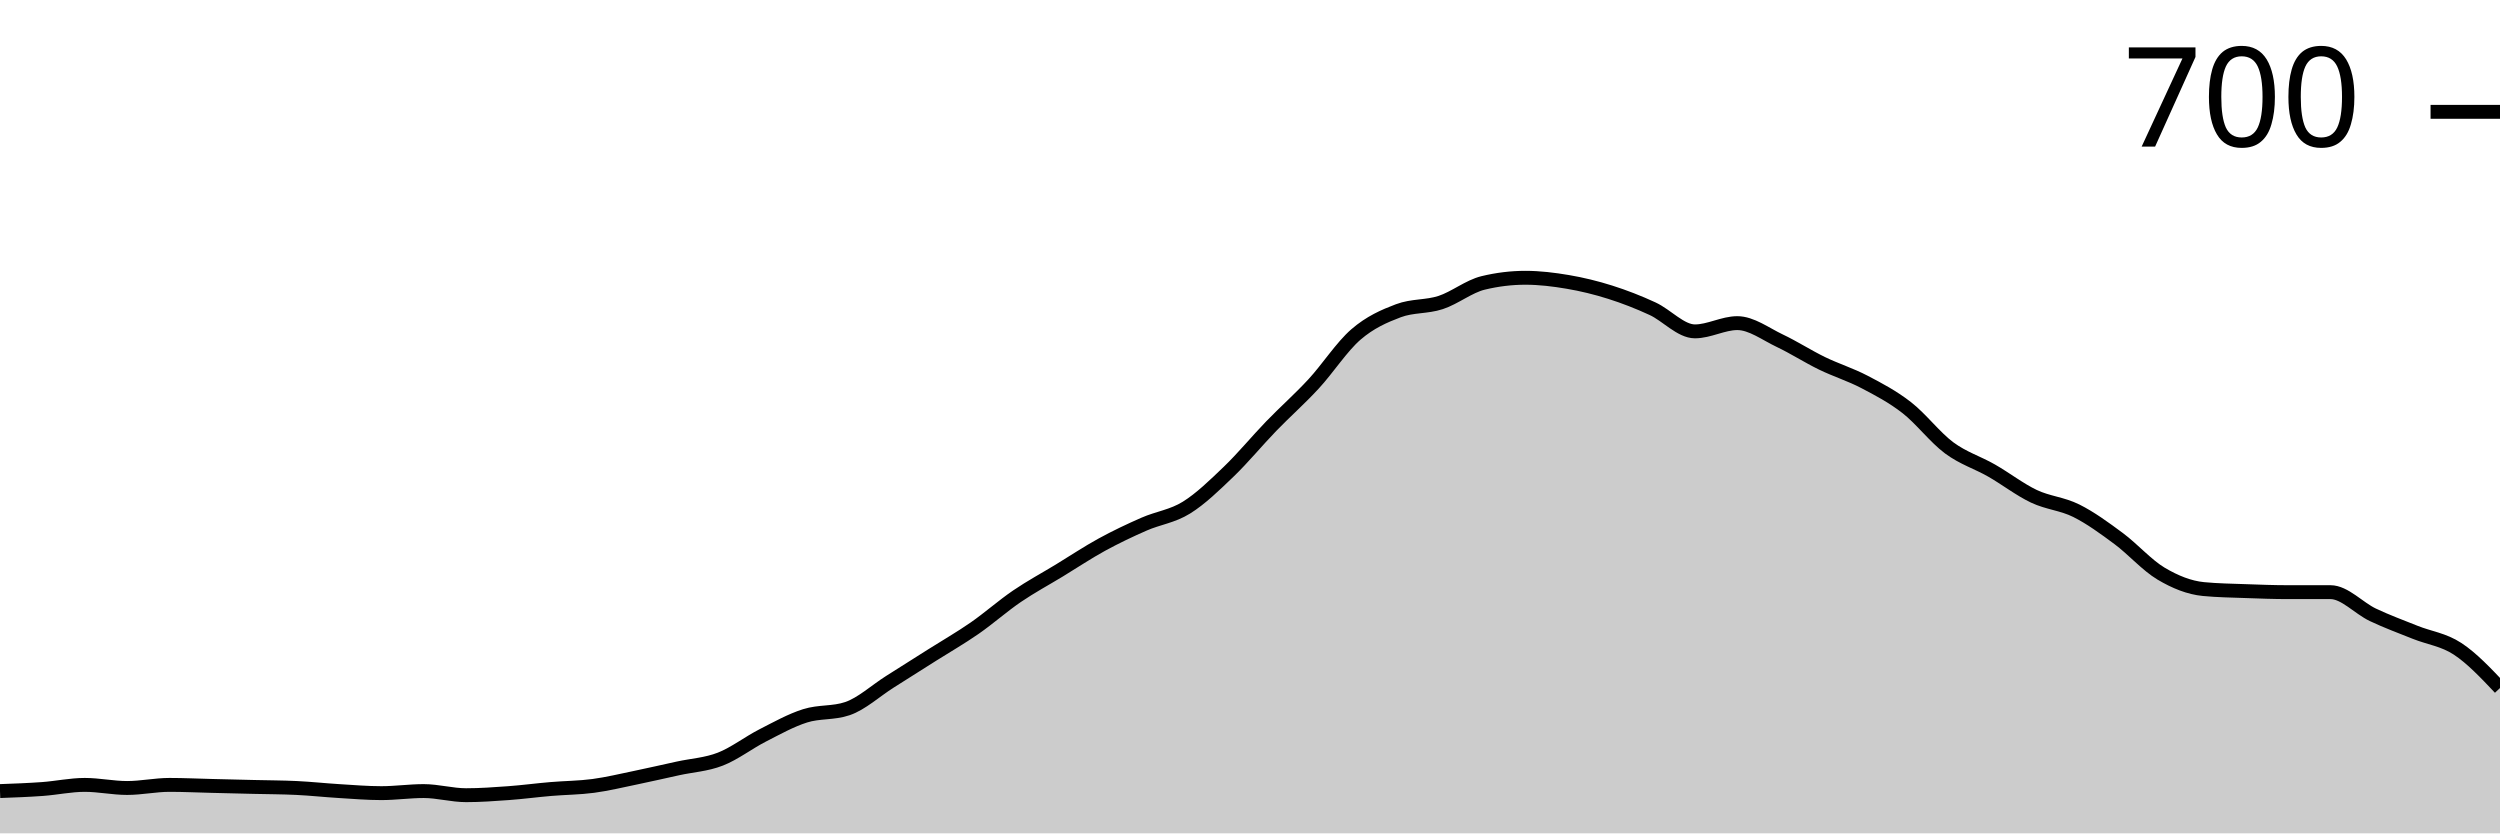
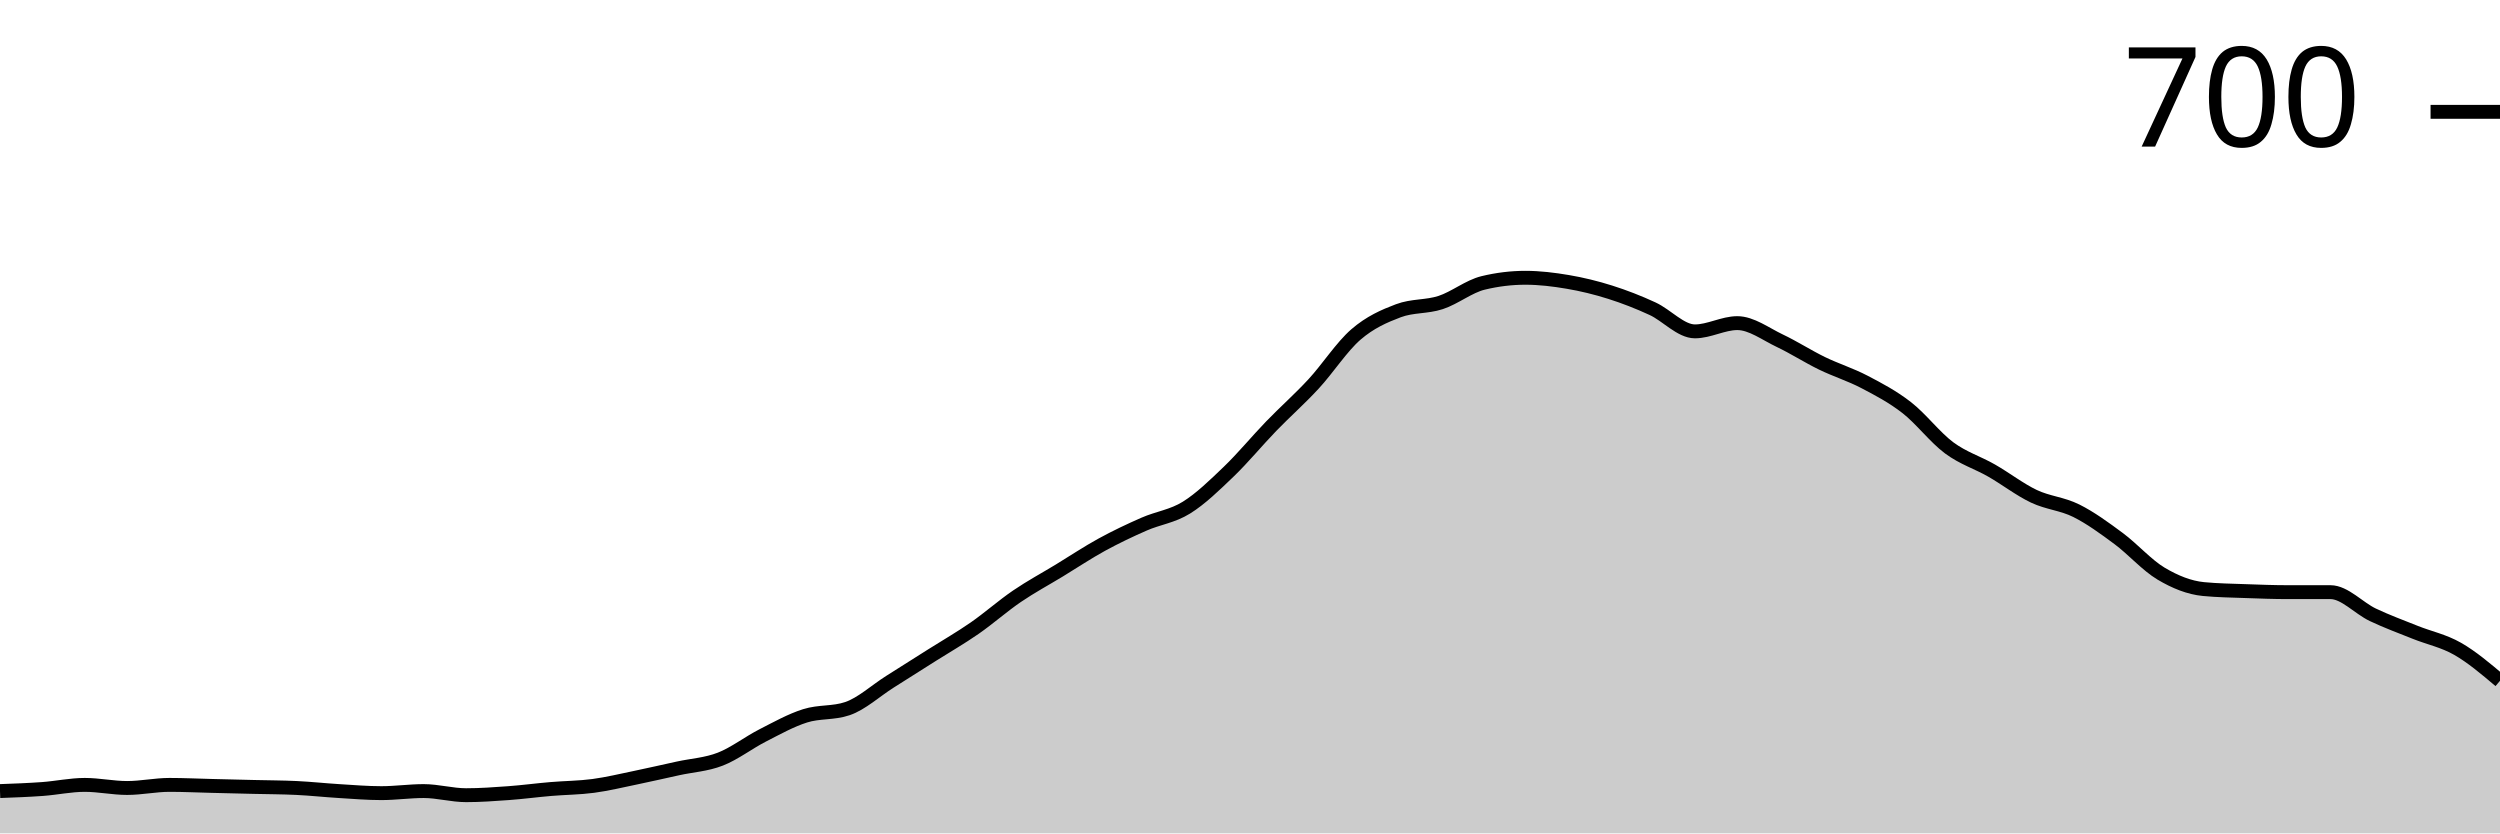
<svg xmlns="http://www.w3.org/2000/svg" viewBox="0 0 180 60">
  <g transform="translate(0,20)">
-     <path class="area" fill="rgba(0, 0, 0, 0.2)" d="M0,36.957C1.017,36.92,2.034,36.883,3.051,36.809C4.068,36.735,5.085,36.512,6.102,36.512C7.119,36.512,8.136,36.735,9.153,36.735C10.169,36.735,11.186,36.512,12.203,36.512C13.22,36.512,14.237,36.562,15.254,36.586C16.271,36.611,17.288,36.636,18.305,36.66C19.322,36.685,20.339,36.685,21.356,36.735C22.373,36.784,23.39,36.895,24.407,36.957C25.424,37.019,26.441,37.106,27.458,37.106C28.475,37.106,29.492,36.957,30.508,36.957C31.525,36.957,32.542,37.254,33.559,37.254C34.576,37.254,35.593,37.18,36.61,37.106C37.627,37.032,38.644,36.895,39.661,36.809C40.678,36.722,41.695,36.722,42.712,36.586C43.729,36.45,44.746,36.203,45.763,35.993C46.78,35.782,47.797,35.547,48.814,35.325C49.831,35.102,50.847,35.053,51.864,34.657C52.881,34.261,53.898,33.469,54.915,32.95C55.932,32.43,56.949,31.861,57.966,31.54C58.983,31.218,60,31.367,61.017,31.02C62.034,30.674,63.051,29.734,64.068,29.091C65.085,28.448,66.102,27.805,67.119,27.161C68.136,26.518,69.153,25.937,70.169,25.232C71.186,24.527,72.203,23.624,73.22,22.931C74.237,22.239,75.254,21.694,76.271,21.076C77.288,20.458,78.305,19.777,79.322,19.221C80.339,18.664,81.356,18.182,82.373,17.737C83.39,17.291,84.407,17.18,85.424,16.549C86.441,15.918,87.458,14.929,88.475,13.952C89.492,12.975,90.508,11.738,91.525,10.686C92.542,9.635,93.559,8.745,94.576,7.644C95.593,6.543,96.61,4.96,97.627,4.082C98.644,3.203,99.661,2.758,100.678,2.375C101.695,1.991,102.712,2.115,103.729,1.781C104.746,1.447,105.763,0.618,106.78,0.371C107.797,0.124,108.814,0,109.831,0C110.847,0,111.864,0.124,112.881,0.297C113.898,0.47,114.915,0.717,115.932,1.039C116.949,1.361,117.966,1.756,118.983,2.226C120,2.696,121.017,3.859,122.034,3.859C123.051,3.859,124.068,3.265,125.085,3.265C126.102,3.265,127.119,4.045,128.136,4.527C129.153,5.009,130.169,5.665,131.186,6.16C132.203,6.654,133.22,6.964,134.237,7.495C135.254,8.027,136.271,8.559,137.288,9.351C138.305,10.142,139.322,11.49,140.339,12.245C141.356,12.999,142.373,13.296,143.39,13.878C144.407,14.459,145.424,15.25,146.441,15.733C147.458,16.215,148.475,16.265,149.492,16.772C150.508,17.279,151.525,18.021,152.542,18.776C153.559,19.53,154.576,20.693,155.593,21.299C156.61,21.905,157.627,22.313,158.644,22.412C159.661,22.511,160.678,22.523,161.695,22.56C162.712,22.597,163.729,22.635,164.746,22.635C165.763,22.635,166.78,22.635,167.797,22.635C168.814,22.635,169.831,23.785,170.847,24.267C171.864,24.75,172.881,25.121,173.898,25.529C174.915,25.937,175.932,26.048,176.949,26.716C177.966,27.384,178.983,28.46,180,29.536L180,40C178.983,40,177.966,40,176.949,40C175.932,40,174.915,40,173.898,40C172.881,40,171.864,40,170.847,40C169.831,40,168.814,40,167.797,40C166.78,40,165.763,40,164.746,40C163.729,40,162.712,40,161.695,40C160.678,40,159.661,40,158.644,40C157.627,40,156.61,40,155.593,40C154.576,40,153.559,40,152.542,40C151.525,40,150.508,40,149.492,40C148.475,40,147.458,40,146.441,40C145.424,40,144.407,40,143.39,40C142.373,40,141.356,40,140.339,40C139.322,40,138.305,40,137.288,40C136.271,40,135.254,40,134.237,40C133.22,40,132.203,40,131.186,40C130.169,40,129.153,40,128.136,40C127.119,40,126.102,40,125.085,40C124.068,40,123.051,40,122.034,40C121.017,40,120,40,118.983,40C117.966,40,116.949,40,115.932,40C114.915,40,113.898,40,112.881,40C111.864,40,110.847,40,109.831,40C108.814,40,107.797,40,106.78,40C105.763,40,104.746,40,103.729,40C102.712,40,101.695,40,100.678,40C99.661,40,98.644,40,97.627,40C96.61,40,95.593,40,94.576,40C93.559,40,92.542,40,91.525,40C90.508,40,89.492,40,88.475,40C87.458,40,86.441,40,85.424,40C84.407,40,83.39,40,82.373,40C81.356,40,80.339,40,79.322,40C78.305,40,77.288,40,76.271,40C75.254,40,74.237,40,73.22,40C72.203,40,71.186,40,70.169,40C69.153,40,68.136,40,67.119,40C66.102,40,65.085,40,64.068,40C63.051,40,62.034,40,61.017,40C60,40,58.983,40,57.966,40C56.949,40,55.932,40,54.915,40C53.898,40,52.881,40,51.864,40C50.847,40,49.831,40,48.814,40C47.797,40,46.78,40,45.763,40C44.746,40,43.729,40,42.712,40C41.695,40,40.678,40,39.661,40C38.644,40,37.627,40,36.61,40C35.593,40,34.576,40,33.559,40C32.542,40,31.525,40,30.508,40C29.492,40,28.475,40,27.458,40C26.441,40,25.424,40,24.407,40C23.39,40,22.373,40,21.356,40C20.339,40,19.322,40,18.305,40C17.288,40,16.271,40,15.254,40C14.237,40,13.22,40,12.203,40C11.186,40,10.169,40,9.153,40C8.136,40,7.119,40,6.102,40C5.085,40,4.068,40,3.051,40C2.034,40,1.017,40,0,40Z" />
-     <path class="line" stroke="black" fill="none" d="M0,36.957C1.017,36.92,2.034,36.883,3.051,36.809C4.068,36.735,5.085,36.512,6.102,36.512C7.119,36.512,8.136,36.735,9.153,36.735C10.169,36.735,11.186,36.512,12.203,36.512C13.22,36.512,14.237,36.562,15.254,36.586C16.271,36.611,17.288,36.636,18.305,36.66C19.322,36.685,20.339,36.685,21.356,36.735C22.373,36.784,23.39,36.895,24.407,36.957C25.424,37.019,26.441,37.106,27.458,37.106C28.475,37.106,29.492,36.957,30.508,36.957C31.525,36.957,32.542,37.254,33.559,37.254C34.576,37.254,35.593,37.18,36.61,37.106C37.627,37.032,38.644,36.895,39.661,36.809C40.678,36.722,41.695,36.722,42.712,36.586C43.729,36.45,44.746,36.203,45.763,35.993C46.78,35.782,47.797,35.547,48.814,35.325C49.831,35.102,50.847,35.053,51.864,34.657C52.881,34.261,53.898,33.469,54.915,32.95C55.932,32.43,56.949,31.861,57.966,31.54C58.983,31.218,60,31.367,61.017,31.02C62.034,30.674,63.051,29.734,64.068,29.091C65.085,28.448,66.102,27.805,67.119,27.161C68.136,26.518,69.153,25.937,70.169,25.232C71.186,24.527,72.203,23.624,73.22,22.931C74.237,22.239,75.254,21.694,76.271,21.076C77.288,20.458,78.305,19.777,79.322,19.221C80.339,18.664,81.356,18.182,82.373,17.737C83.39,17.291,84.407,17.18,85.424,16.549C86.441,15.918,87.458,14.929,88.475,13.952C89.492,12.975,90.508,11.738,91.525,10.686C92.542,9.635,93.559,8.745,94.576,7.644C95.593,6.543,96.61,4.96,97.627,4.082C98.644,3.203,99.661,2.758,100.678,2.375C101.695,1.991,102.712,2.115,103.729,1.781C104.746,1.447,105.763,0.618,106.78,0.371C107.797,0.124,108.814,0,109.831,0C110.847,0,111.864,0.124,112.881,0.297C113.898,0.47,114.915,0.717,115.932,1.039C116.949,1.361,117.966,1.756,118.983,2.226C120,2.696,121.017,3.859,122.034,3.859C123.051,3.859,124.068,3.265,125.085,3.265C126.102,3.265,127.119,4.045,128.136,4.527C129.153,5.009,130.169,5.665,131.186,6.16C132.203,6.654,133.22,6.964,134.237,7.495C135.254,8.027,136.271,8.559,137.288,9.351C138.305,10.142,139.322,11.49,140.339,12.245C141.356,12.999,142.373,13.296,143.39,13.878C144.407,14.459,145.424,15.25,146.441,15.733C147.458,16.215,148.475,16.265,149.492,16.772C150.508,17.279,151.525,18.021,152.542,18.776C153.559,19.53,154.576,20.693,155.593,21.299C156.61,21.905,157.627,22.313,158.644,22.412C159.661,22.511,160.678,22.523,161.695,22.56C162.712,22.597,163.729,22.635,164.746,22.635C165.763,22.635,166.78,22.635,167.797,22.635C168.814,22.635,169.831,23.785,170.847,24.267C171.864,24.75,172.881,25.121,173.898,25.529C174.915,25.937,175.932,26.048,176.949,26.716C177.966,27.384,178.983,28.46,180,29.536" />
+     <path class="area" fill="rgba(0, 0, 0, 0.2)" d="M0,36.957C1.017,36.92,2.034,36.883,3.051,36.809C4.068,36.735,5.085,36.512,6.102,36.512C7.119,36.512,8.136,36.735,9.153,36.735C10.169,36.735,11.186,36.512,12.203,36.512C13.22,36.512,14.237,36.562,15.254,36.586C16.271,36.611,17.288,36.636,18.305,36.66C19.322,36.685,20.339,36.685,21.356,36.735C22.373,36.784,23.39,36.895,24.407,36.957C25.424,37.019,26.441,37.106,27.458,37.106C28.475,37.106,29.492,36.957,30.508,36.957C31.525,36.957,32.542,37.254,33.559,37.254C34.576,37.254,35.593,37.18,36.61,37.106C37.627,37.032,38.644,36.895,39.661,36.809C40.678,36.722,41.695,36.722,42.712,36.586C43.729,36.45,44.746,36.203,45.763,35.993C46.78,35.782,47.797,35.547,48.814,35.325C49.831,35.102,50.847,35.053,51.864,34.657C52.881,34.261,53.898,33.469,54.915,32.95C55.932,32.43,56.949,31.861,57.966,31.54C58.983,31.218,60,31.367,61.017,31.02C62.034,30.674,63.051,29.734,64.068,29.091C65.085,28.448,66.102,27.805,67.119,27.161C68.136,26.518,69.153,25.937,70.169,25.232C71.186,24.527,72.203,23.624,73.22,22.931C74.237,22.239,75.254,21.694,76.271,21.076C77.288,20.458,78.305,19.777,79.322,19.221C80.339,18.664,81.356,18.182,82.373,17.737C83.39,17.291,84.407,17.18,85.424,16.549C86.441,15.918,87.458,14.929,88.475,13.952C89.492,12.975,90.508,11.738,91.525,10.686C92.542,9.635,93.559,8.745,94.576,7.644C95.593,6.543,96.61,4.96,97.627,4.082C98.644,3.203,99.661,2.758,100.678,2.375C101.695,1.991,102.712,2.115,103.729,1.781C104.746,1.447,105.763,0.618,106.78,0.371C107.797,0.124,108.814,0,109.831,0C110.847,0,111.864,0.124,112.881,0.297C113.898,0.47,114.915,0.717,115.932,1.039C116.949,1.361,117.966,1.756,118.983,2.226C120,2.696,121.017,3.859,122.034,3.859C123.051,3.859,124.068,3.265,125.085,3.265C126.102,3.265,127.119,4.045,128.136,4.527C129.153,5.009,130.169,5.665,131.186,6.16C132.203,6.654,133.22,6.964,134.237,7.495C135.254,8.027,136.271,8.559,137.288,9.351C138.305,10.142,139.322,11.49,140.339,12.245C141.356,12.999,142.373,13.296,143.39,13.878C144.407,14.459,145.424,15.25,146.441,15.733C147.458,16.215,148.475,16.265,149.492,16.772C150.508,17.279,151.525,18.021,152.542,18.776C153.559,19.53,154.576,20.693,155.593,21.299C156.61,21.905,157.627,22.313,158.644,22.412C159.661,22.511,160.678,22.523,161.695,22.56C162.712,22.597,163.729,22.635,164.746,22.635C165.763,22.635,166.78,22.635,167.797,22.635C168.814,22.635,169.831,23.785,170.847,24.267C171.864,24.75,172.881,25.121,173.898,25.529C174.915,25.937,175.932,26.135,176.949,26.716C177.966,27.297,178.983,28.157,180,29.017L180,40C178.983,40,177.966,40,176.949,40C175.932,40,174.915,40,173.898,40C172.881,40,171.864,40,170.847,40C169.831,40,168.814,40,167.797,40C166.78,40,165.763,40,164.746,40C163.729,40,162.712,40,161.695,40C160.678,40,159.661,40,158.644,40C157.627,40,156.61,40,155.593,40C154.576,40,153.559,40,152.542,40C151.525,40,150.508,40,149.492,40C148.475,40,147.458,40,146.441,40C145.424,40,144.407,40,143.39,40C142.373,40,141.356,40,140.339,40C139.322,40,138.305,40,137.288,40C136.271,40,135.254,40,134.237,40C133.22,40,132.203,40,131.186,40C130.169,40,129.153,40,128.136,40C127.119,40,126.102,40,125.085,40C124.068,40,123.051,40,122.034,40C121.017,40,120,40,118.983,40C117.966,40,116.949,40,115.932,40C114.915,40,113.898,40,112.881,40C111.864,40,110.847,40,109.831,40C108.814,40,107.797,40,106.78,40C105.763,40,104.746,40,103.729,40C102.712,40,101.695,40,100.678,40C99.661,40,98.644,40,97.627,40C96.61,40,95.593,40,94.576,40C93.559,40,92.542,40,91.525,40C90.508,40,89.492,40,88.475,40C87.458,40,86.441,40,85.424,40C84.407,40,83.39,40,82.373,40C81.356,40,80.339,40,79.322,40C78.305,40,77.288,40,76.271,40C75.254,40,74.237,40,73.22,40C72.203,40,71.186,40,70.169,40C69.153,40,68.136,40,67.119,40C66.102,40,65.085,40,64.068,40C63.051,40,62.034,40,61.017,40C60,40,58.983,40,57.966,40C56.949,40,55.932,40,54.915,40C53.898,40,52.881,40,51.864,40C50.847,40,49.831,40,48.814,40C47.797,40,46.78,40,45.763,40C44.746,40,43.729,40,42.712,40C41.695,40,40.678,40,39.661,40C38.644,40,37.627,40,36.61,40C35.593,40,34.576,40,33.559,40C32.542,40,31.525,40,30.508,40C29.492,40,28.475,40,27.458,40C26.441,40,25.424,40,24.407,40C23.39,40,22.373,40,21.356,40C20.339,40,19.322,40,18.305,40C17.288,40,16.271,40,15.254,40C14.237,40,13.22,40,12.203,40C11.186,40,10.169,40,9.153,40C8.136,40,7.119,40,6.102,40C5.085,40,4.068,40,3.051,40C2.034,40,1.017,40,0,40Z" />
+     <path class="line" stroke="black" fill="none" d="M0,36.957C1.017,36.92,2.034,36.883,3.051,36.809C4.068,36.735,5.085,36.512,6.102,36.512C7.119,36.512,8.136,36.735,9.153,36.735C10.169,36.735,11.186,36.512,12.203,36.512C13.22,36.512,14.237,36.562,15.254,36.586C16.271,36.611,17.288,36.636,18.305,36.66C19.322,36.685,20.339,36.685,21.356,36.735C22.373,36.784,23.39,36.895,24.407,36.957C25.424,37.019,26.441,37.106,27.458,37.106C28.475,37.106,29.492,36.957,30.508,36.957C31.525,36.957,32.542,37.254,33.559,37.254C34.576,37.254,35.593,37.18,36.61,37.106C37.627,37.032,38.644,36.895,39.661,36.809C40.678,36.722,41.695,36.722,42.712,36.586C43.729,36.45,44.746,36.203,45.763,35.993C46.78,35.782,47.797,35.547,48.814,35.325C49.831,35.102,50.847,35.053,51.864,34.657C52.881,34.261,53.898,33.469,54.915,32.95C55.932,32.43,56.949,31.861,57.966,31.54C58.983,31.218,60,31.367,61.017,31.02C62.034,30.674,63.051,29.734,64.068,29.091C65.085,28.448,66.102,27.805,67.119,27.161C68.136,26.518,69.153,25.937,70.169,25.232C71.186,24.527,72.203,23.624,73.22,22.931C74.237,22.239,75.254,21.694,76.271,21.076C77.288,20.458,78.305,19.777,79.322,19.221C80.339,18.664,81.356,18.182,82.373,17.737C83.39,17.291,84.407,17.18,85.424,16.549C86.441,15.918,87.458,14.929,88.475,13.952C89.492,12.975,90.508,11.738,91.525,10.686C92.542,9.635,93.559,8.745,94.576,7.644C95.593,6.543,96.61,4.96,97.627,4.082C98.644,3.203,99.661,2.758,100.678,2.375C101.695,1.991,102.712,2.115,103.729,1.781C104.746,1.447,105.763,0.618,106.78,0.371C107.797,0.124,108.814,0,109.831,0C110.847,0,111.864,0.124,112.881,0.297C113.898,0.47,114.915,0.717,115.932,1.039C116.949,1.361,117.966,1.756,118.983,2.226C120,2.696,121.017,3.859,122.034,3.859C123.051,3.859,124.068,3.265,125.085,3.265C126.102,3.265,127.119,4.045,128.136,4.527C129.153,5.009,130.169,5.665,131.186,6.16C132.203,6.654,133.22,6.964,134.237,7.495C135.254,8.027,136.271,8.559,137.288,9.351C138.305,10.142,139.322,11.49,140.339,12.245C141.356,12.999,142.373,13.296,143.39,13.878C144.407,14.459,145.424,15.25,146.441,15.733C147.458,16.215,148.475,16.265,149.492,16.772C150.508,17.279,151.525,18.021,152.542,18.776C153.559,19.53,154.576,20.693,155.593,21.299C156.61,21.905,157.627,22.313,158.644,22.412C159.661,22.511,160.678,22.523,161.695,22.56C162.712,22.597,163.729,22.635,164.746,22.635C165.763,22.635,166.78,22.635,167.797,22.635C168.814,22.635,169.831,23.785,170.847,24.267C171.864,24.75,172.881,25.121,173.898,25.529C174.915,25.937,175.932,26.135,176.949,26.716C177.966,27.297,178.983,28.157,180,29.017" />
    <path class="axis-ceiling" stroke-width="1" stroke="black" fill="none" d="M175,-11.948L180,-11.948" />
    <text class="axis-ceiling-label" font-family="sans-serif" text-anchor="end" font-size="10px" x="170" y="-9.448">700</text>
  </g>
</svg>
